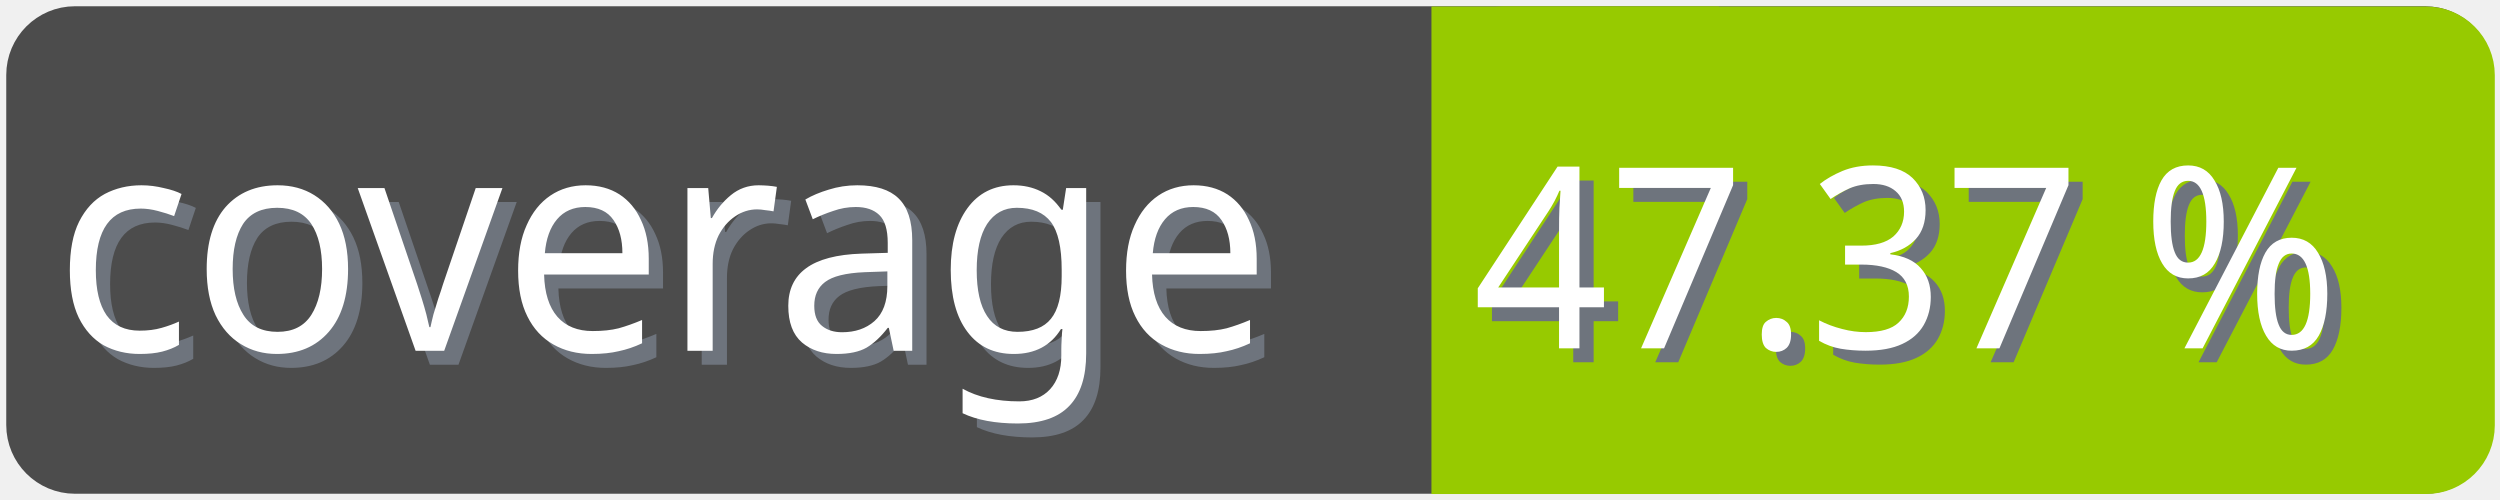
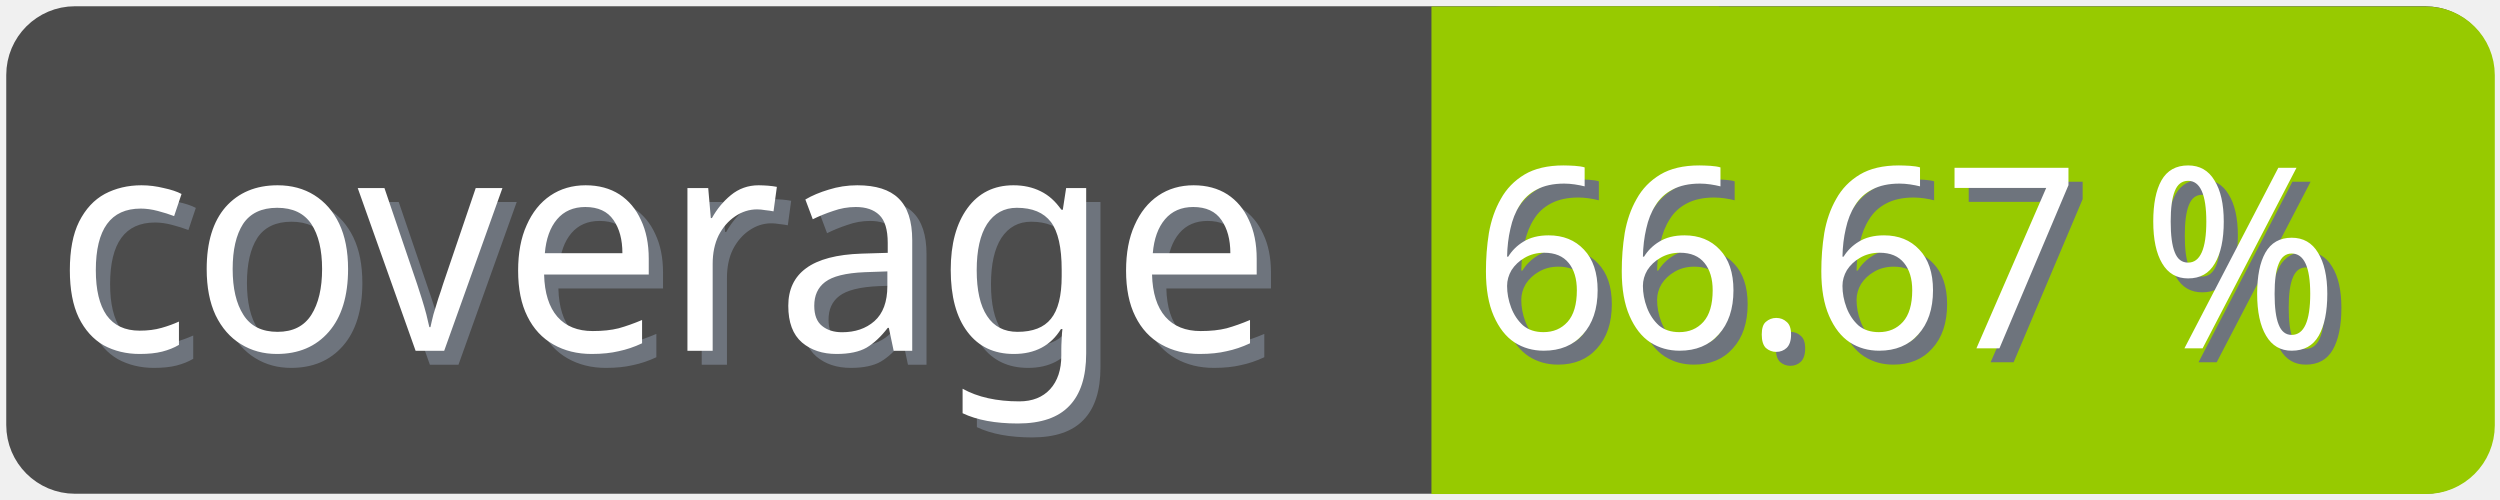
<svg xmlns="http://www.w3.org/2000/svg" width="100" height="20">
  <g>
    <rect fill="none" id="canvas_background" height="22" width="102" y="-1" x="-1" />
  </g>
  <g>
    <rect rx="2" id="svg_1" height="18" width="98" y="1" x="1" stroke-width="1.5" stroke="#4c4c4c" fill="#4c4c4c" />
    <text transform="matrix(0.95, 0, 0, 1.01133, 0.0809801, -0.0237383)" font-weight="normal" xml:space="preserve" text-anchor="start" font-family="'Trebuchet MS', Gadget, sans-serif" font-size="12" id="svg_8" y="14.45" x="2.8" stroke-width="0" stroke="#4c4c4c" fill="#6e747d">coverage</text>
    <text transform="matrix(0.95, 0, 0, 1.01133, 0.0809801, -0.0237383)" font-weight="normal" xml:space="preserve" text-anchor="start" font-family="'Trebuchet MS', Gadget, sans-serif" font-size="12" id="svg_3" y="13.9" x="2.2" stroke-width="0" stroke="#4c4c4c" fill="#ffffff">coverage</text>
    <rect rx="2" id="svg_5" height="18" width="40.905" y="1.011" x="58.137" stroke-width="1.5" stroke="#97ca00" fill="#97ca00" />
    <rect id="svg_7" height="18" width="10" y="1.011" x="58.008" stroke-width="1.5" stroke="#97ca00" fill="#97ca00" />
-     <text transform="matrix(0.95, 0, 0, 1.01133, 0.0809801, -0.0237383)" font-weight="normal" xml:space="preserve" text-anchor="end" font-family="'Trebuchet MS', Gadget, sans-serif" font-size="10" id="svg_10" y="14.35" x="99" stroke-width="0" stroke="#4c4c4c" fill="#6e747d">47.37 %</text>
-     <text transform="matrix(0.95, 0, 0, 1.01133, 0.0809801, -0.0237383)" font-weight="normal" xml:space="preserve" text-anchor="end" font-family="'Trebuchet MS', Gadget, sans-serif" font-size="10" id="svg_9" y="13.8" x="98.4" stroke-width="0" stroke="#4c4c4c" fill="#ffffff">47.37 %</text>
+     <text transform="matrix(0.95, 0, 0, 1.01133, 0.0809801, -0.0237383)" font-weight="normal" xml:space="preserve" text-anchor="end" font-family="'Trebuchet MS', Gadget, sans-serif" font-size="10" id="svg_10" y="14.35" x="99" stroke-width="0" stroke="#4c4c4c" fill="#6e747d">66.67 %</text>
+     <text transform="matrix(0.95, 0, 0, 1.01133, 0.0809801, -0.0237383)" font-weight="normal" xml:space="preserve" text-anchor="end" font-family="'Trebuchet MS', Gadget, sans-serif" font-size="10" id="svg_9" y="13.8" x="98.4" stroke-width="0" stroke="#4c4c4c" fill="#ffffff">66.67 %</text>
  </g>
</svg>
